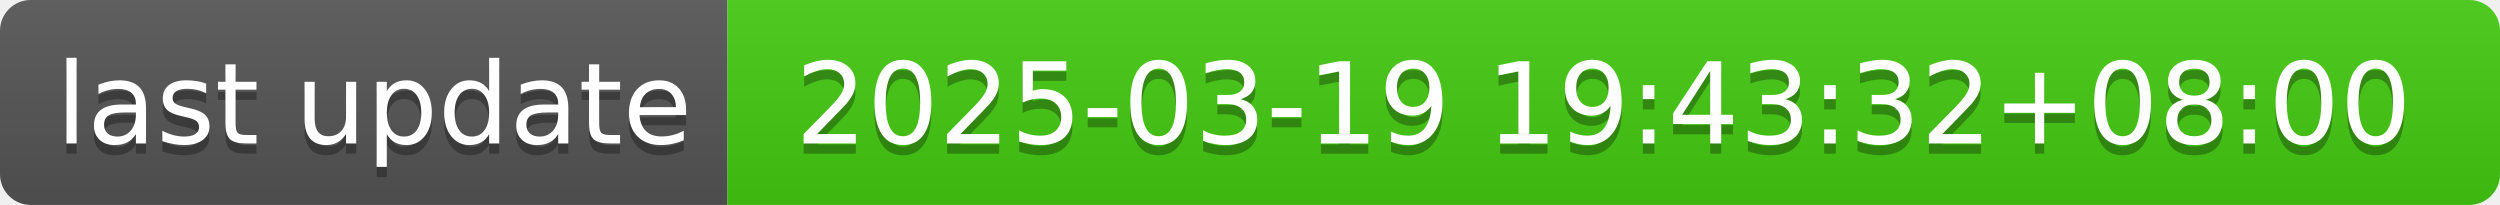
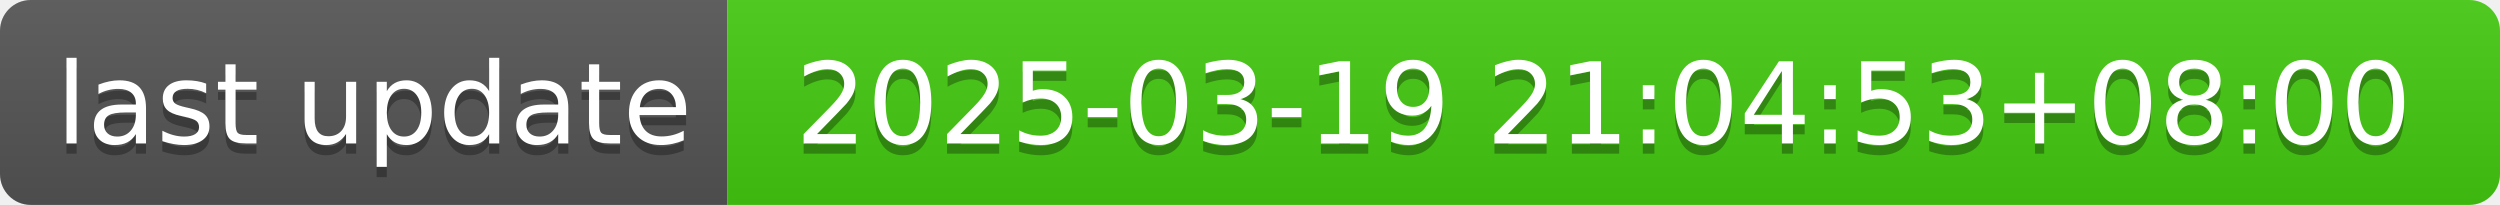
- <svg xmlns="http://www.w3.org/2000/svg" width="244" height="20" role="img" aria-label="last update: 2025-03-19 19:43:32+08:00">
+ <svg xmlns="http://www.w3.org/2000/svg" width="244" height="20" role="img" aria-label="last update: 2025-03-19 21:04:53+08:00">
  <linearGradient id="s" x2="0" y2="100%">
    <stop offset="0" stop-color="#bbb" stop-opacity=".1" />
    <stop offset="1" stop-opacity=".1" />
  </linearGradient>
  <clipPath id="r">
    <rect width="244" height="20" rx="3" fill="#fff" />
  </clipPath>
  <g clip-path="url(#r)">
    <rect width="71" height="20" fill="#555" />
    <rect x="71" width="173" height="20" fill="#4c1" />
    <rect width="244" height="20" fill="url(#s)" />
  </g>
  <g fill="#fff" text-anchor="middle" font-family="Verdana,Geneva,DejaVu Sans,sans-serif" text-rendering="geometricPrecision" font-size="110">
    <text aria-hidden="true" x="365" y="150" fill="#010101" fill-opacity=".3" transform="scale(.1)" textLength="610">last update</text>
    <text x="365" y="140" transform="scale(.1)" fill="#fff" textLength="610">last update</text>
-     <text aria-hidden="true" x="1565" y="150" fill="#010101" fill-opacity=".3" transform="scale(.1)" textLength="1630">2025-03-19 19:43:32+08:00</text>
-     <text x="1565" y="140" transform="scale(.1)" fill="#fff" textLength="1630">2025-03-19 19:43:32+08:00</text>
+     <text aria-hidden="true" x="1565" y="150" fill="#010101" fill-opacity=".3" transform="scale(.1)" textLength="1630">2025-03-19 21:04:53+08:00</text>
+     <text x="1565" y="140" transform="scale(.1)" fill="#fff" textLength="1630">2025-03-19 21:04:53+08:00</text>
  </g>
</svg>
